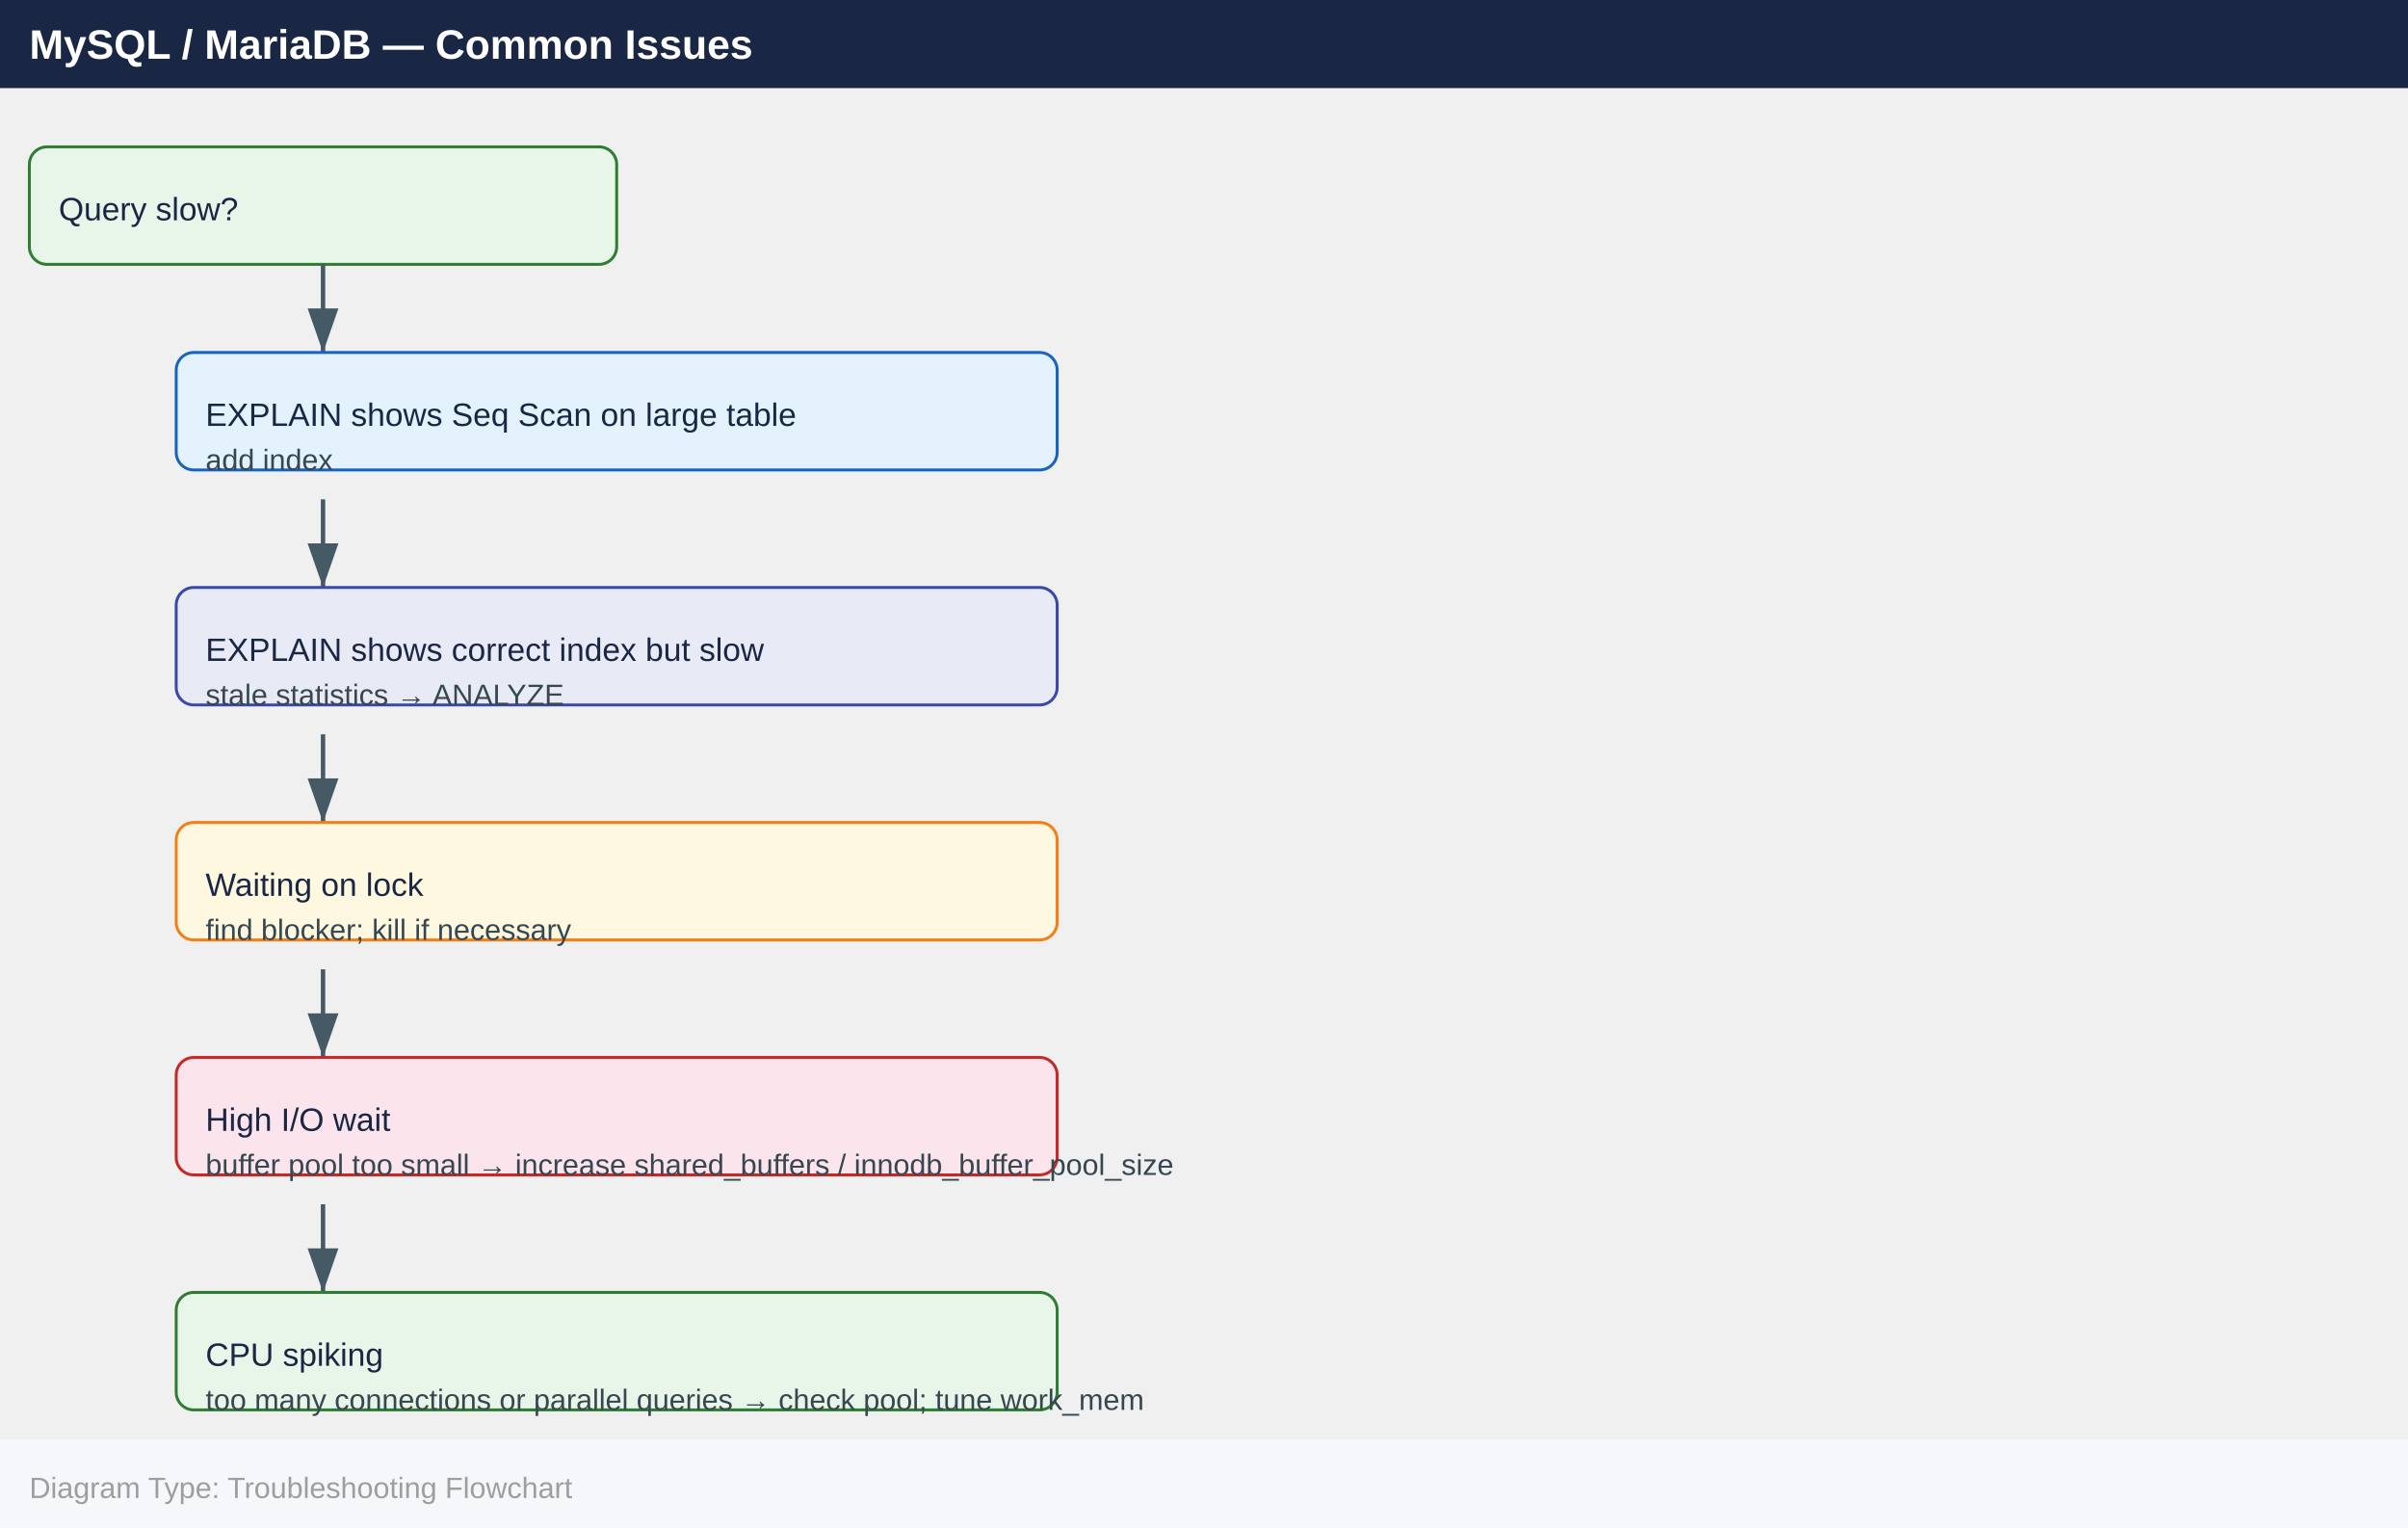
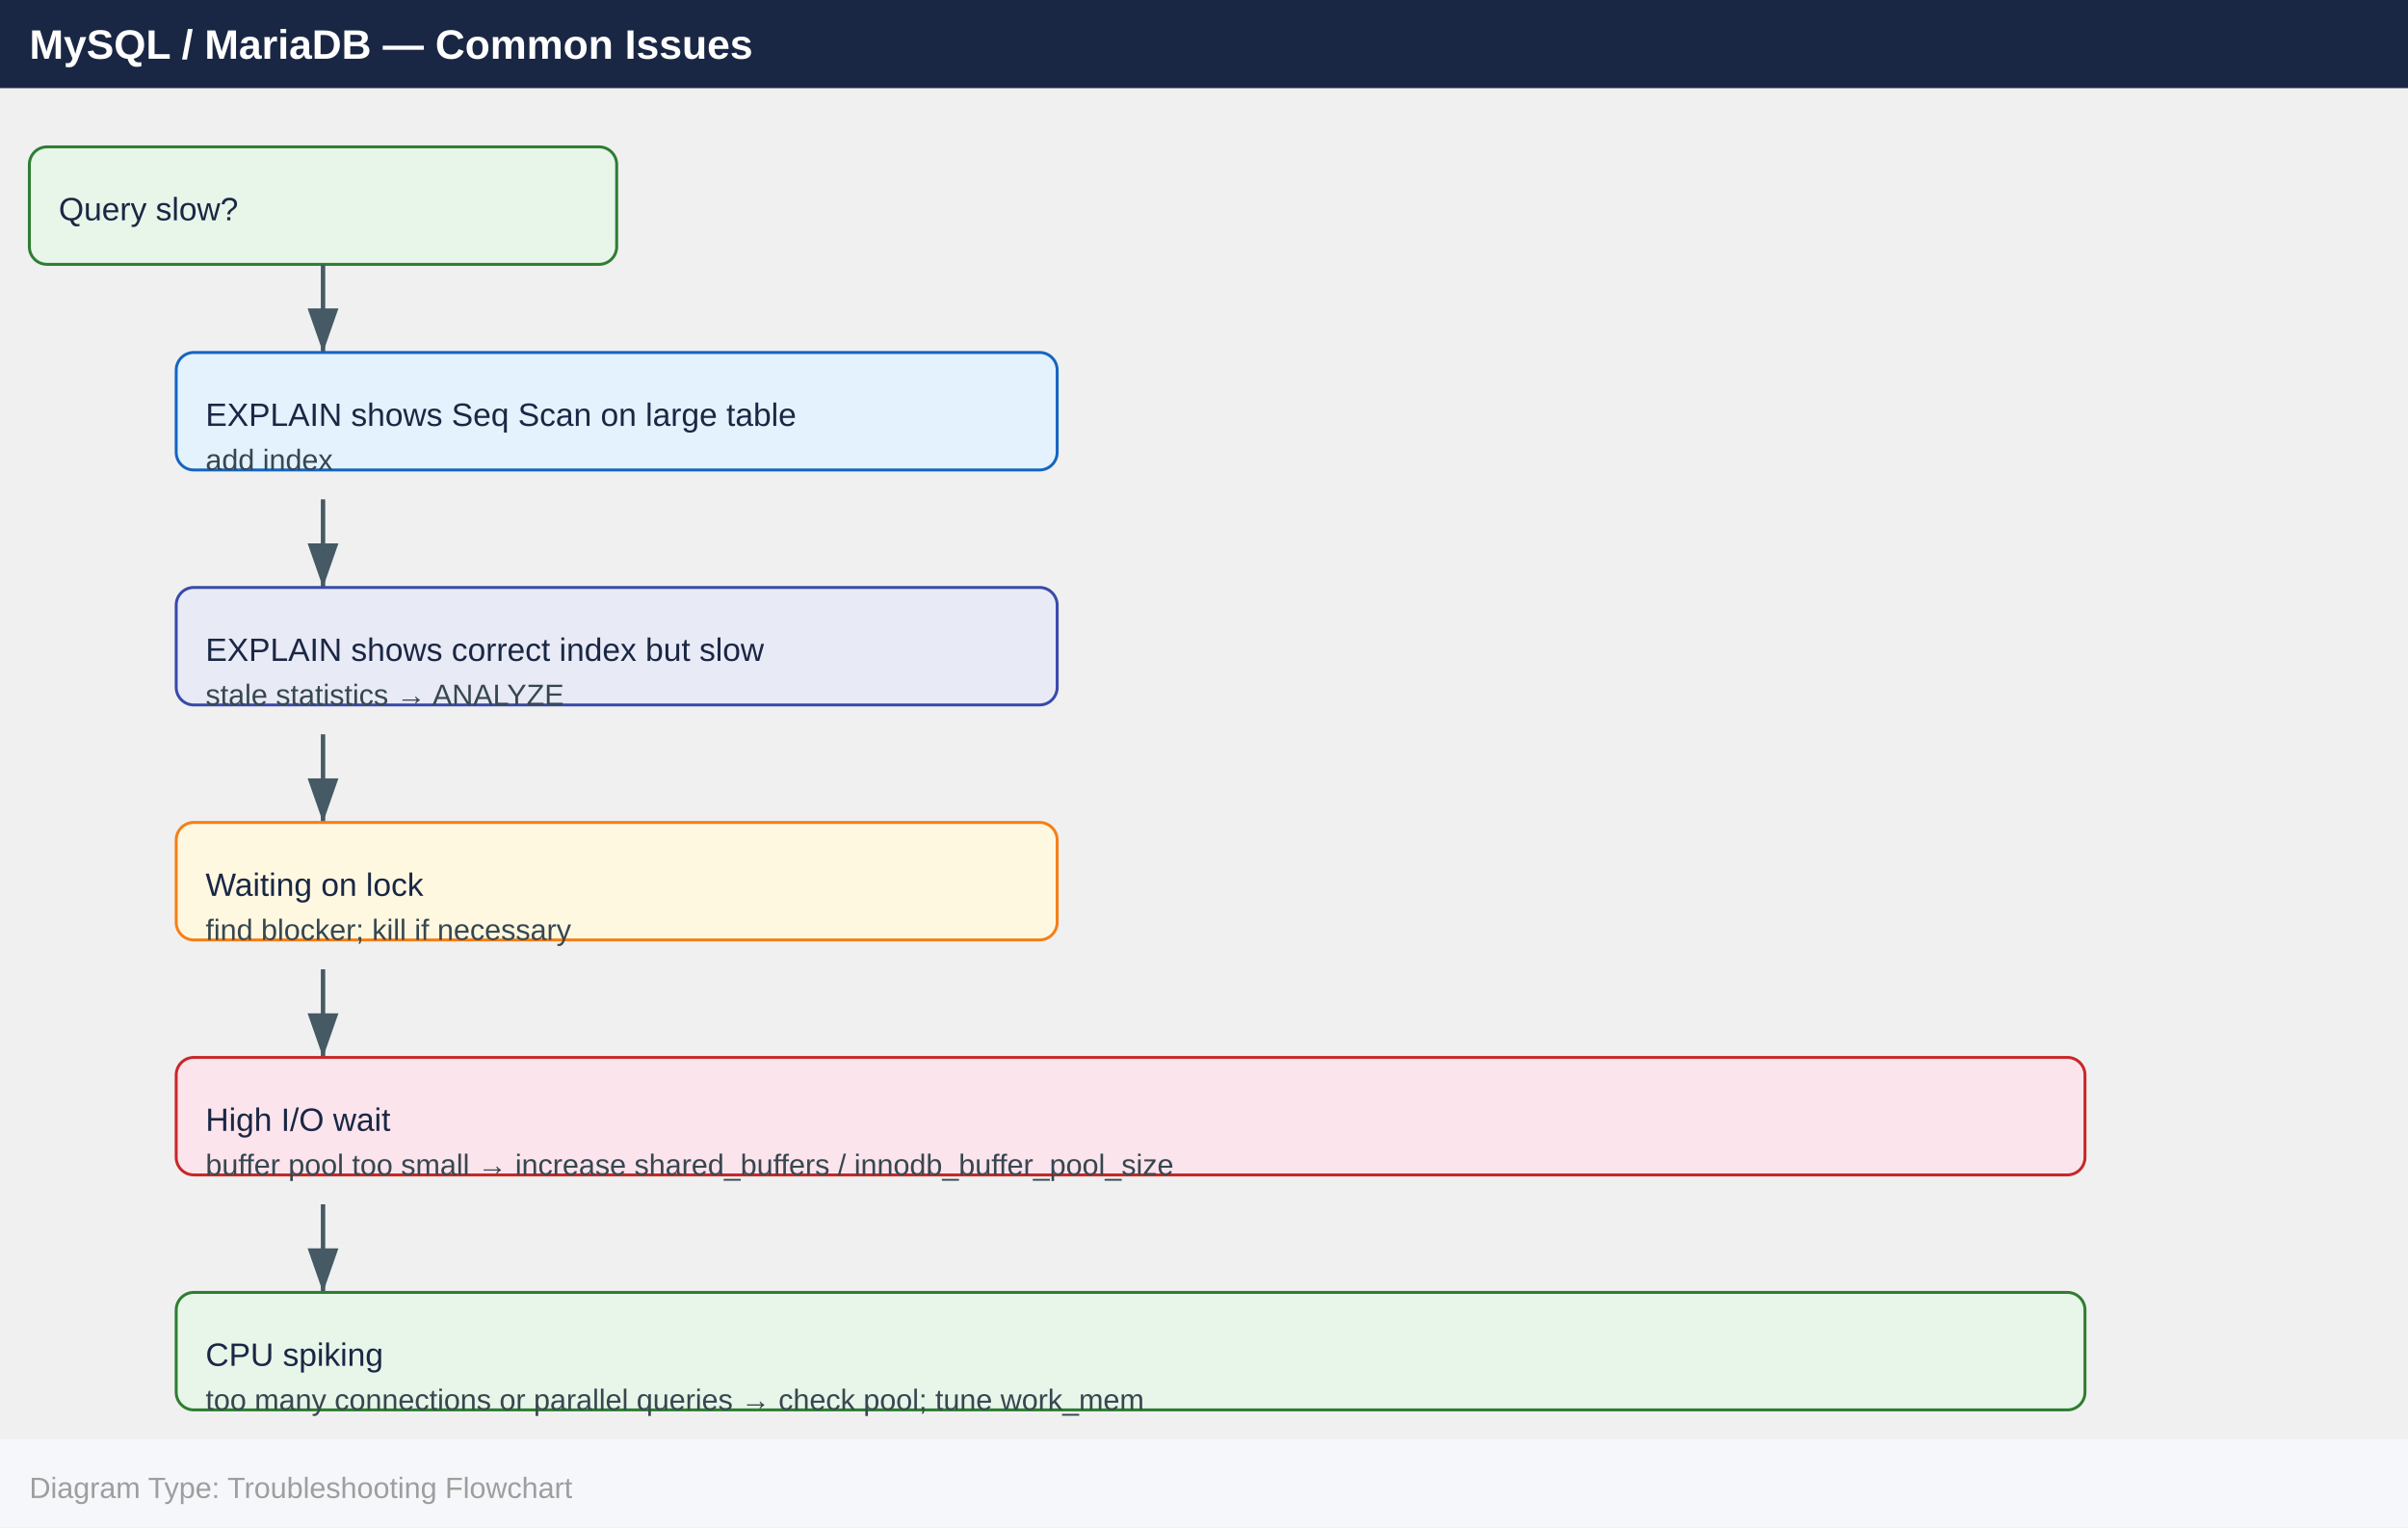
<svg xmlns="http://www.w3.org/2000/svg" width="820" height="520" viewBox="0 0 820 520">
  <defs>
    <marker id="arrowhead" markerWidth="10" markerHeight="7" refX="10" refY="3.5" orient="auto">
      <polygon points="0 0, 10 3.5, 0 7" fill="#455a64" />
    </marker>
  </defs>
  <rect x="0" y="0" width="820" height="30" fill="#1a2744" />
  <text x="10" y="20" font-family="Arial,Helvetica,sans-serif" font-size="14" font-weight="bold" fill="#ffffff">MySQL / MariaDB — Common Issues</text>
  <rect x="10" y="50" width="200" height="40" rx="6" fill="#e8f5e9" stroke="#2e7d32" />
  <text x="20" y="75" font-family="Arial,Helvetica,sans-serif" font-size="11" fill="#1a2744">Query slow?</text>
  <line x1="110" y1="90" x2="110" y2="120" stroke="#455a64" stroke-width="1.5" marker-end="url(#arrowhead)" />
  <rect x="60" y="120" width="300" height="40" rx="6" fill="#e3f2fd" stroke="#1565c0" />
  <text x="70" y="145" font-family="Arial,Helvetica,sans-serif" font-size="11" fill="#1a2744">EXPLAIN shows Seq Scan on large table</text>
  <text x="70" y="160" font-family="Arial,Helvetica,sans-serif" font-size="10" fill="#37474f">add index</text>
  <line x1="110" y1="170" x2="110" y2="200" stroke="#455a64" stroke-width="1.5" marker-end="url(#arrowhead)" />
  <rect x="60" y="200" width="300" height="40" rx="6" fill="#e8eaf6" stroke="#3949ab" />
  <text x="70" y="225" font-family="Arial,Helvetica,sans-serif" font-size="11" fill="#1a2744">EXPLAIN shows correct index but slow</text>
  <text x="70" y="240" font-family="Arial,Helvetica,sans-serif" font-size="10" fill="#37474f">stale statistics → ANALYZE</text>
  <line x1="110" y1="250" x2="110" y2="280" stroke="#455a64" stroke-width="1.5" marker-end="url(#arrowhead)" />
  <rect x="60" y="280" width="300" height="40" rx="6" fill="#fff8e1" stroke="#f57f17" />
  <text x="70" y="305" font-family="Arial,Helvetica,sans-serif" font-size="11" fill="#1a2744">Waiting on lock</text>
  <text x="70" y="320" font-family="Arial,Helvetica,sans-serif" font-size="10" fill="#37474f">find blocker; kill if necessary</text>
  <line x1="110" y1="330" x2="110" y2="360" stroke="#455a64" stroke-width="1.5" marker-end="url(#arrowhead)" />
-   <rect x="60" y="360" width="300" height="40" rx="6" fill="#fce4ec" stroke="#c62828" />
+   <rect x="60" y="360" width="650" height="40" rx="6" fill="#fce4ec" stroke="#c62828" />
  <text x="70" y="385" font-family="Arial,Helvetica,sans-serif" font-size="11" fill="#1a2744">High I/O wait</text>
  <text x="70" y="400" font-family="Arial,Helvetica,sans-serif" font-size="10" fill="#37474f">buffer pool too small → increase shared_buffers / innodb_buffer_pool_size</text>
  <line x1="110" y1="410" x2="110" y2="440" stroke="#455a64" stroke-width="1.5" marker-end="url(#arrowhead)" />
-   <rect x="60" y="440" width="300" height="40" rx="6" fill="#e8f5e9" stroke="#2e7d32" />
+   <rect x="60" y="440" width="650" height="40" rx="6" fill="#e8f5e9" stroke="#2e7d32" />
  <text x="70" y="465" font-family="Arial,Helvetica,sans-serif" font-size="11" fill="#1a2744">CPU spiking</text>
  <text x="70" y="480" font-family="Arial,Helvetica,sans-serif" font-size="10" fill="#37474f">too many connections or parallel queries → check pool; tune work_mem</text>
  <rect x="0" y="490" width="820" height="30" fill="#f5f7fa" />
  <text x="10" y="510" font-family="Arial,Helvetica,sans-serif" font-size="10" fill="#9e9e9e">Diagram Type: Troubleshooting Flowchart</text>
</svg>
